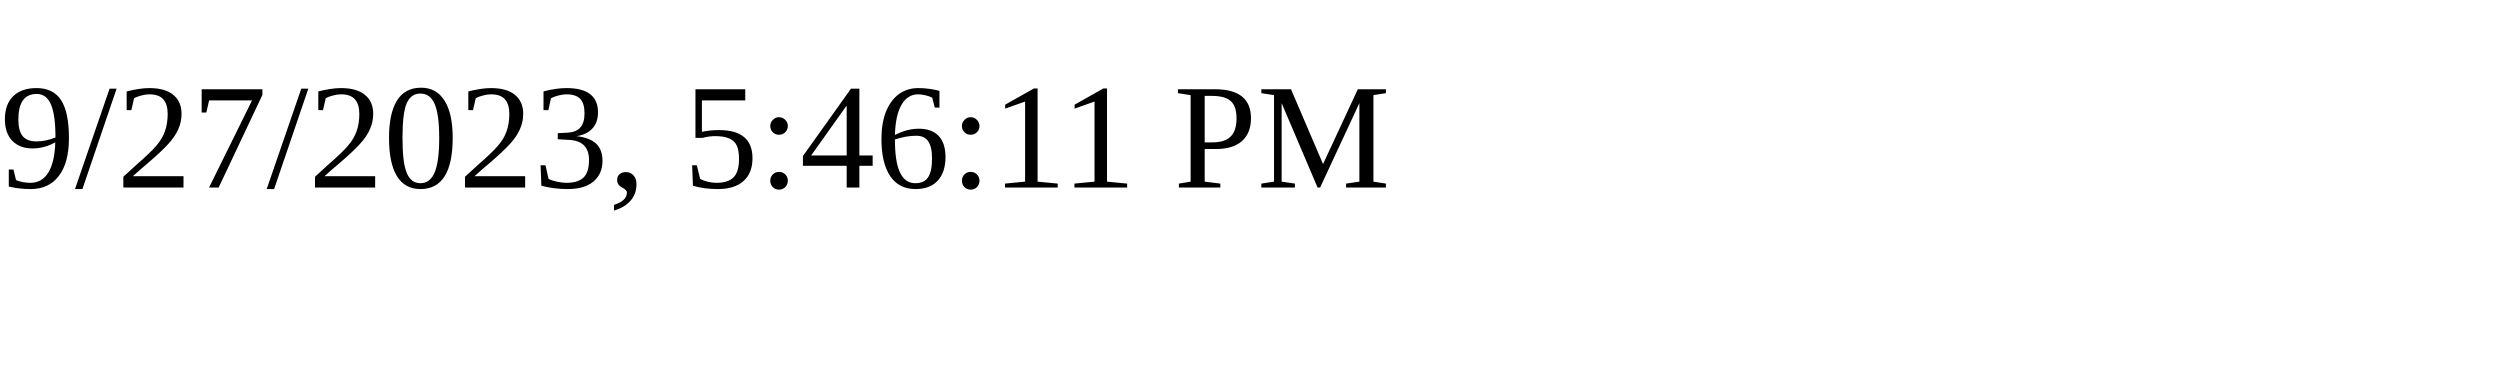
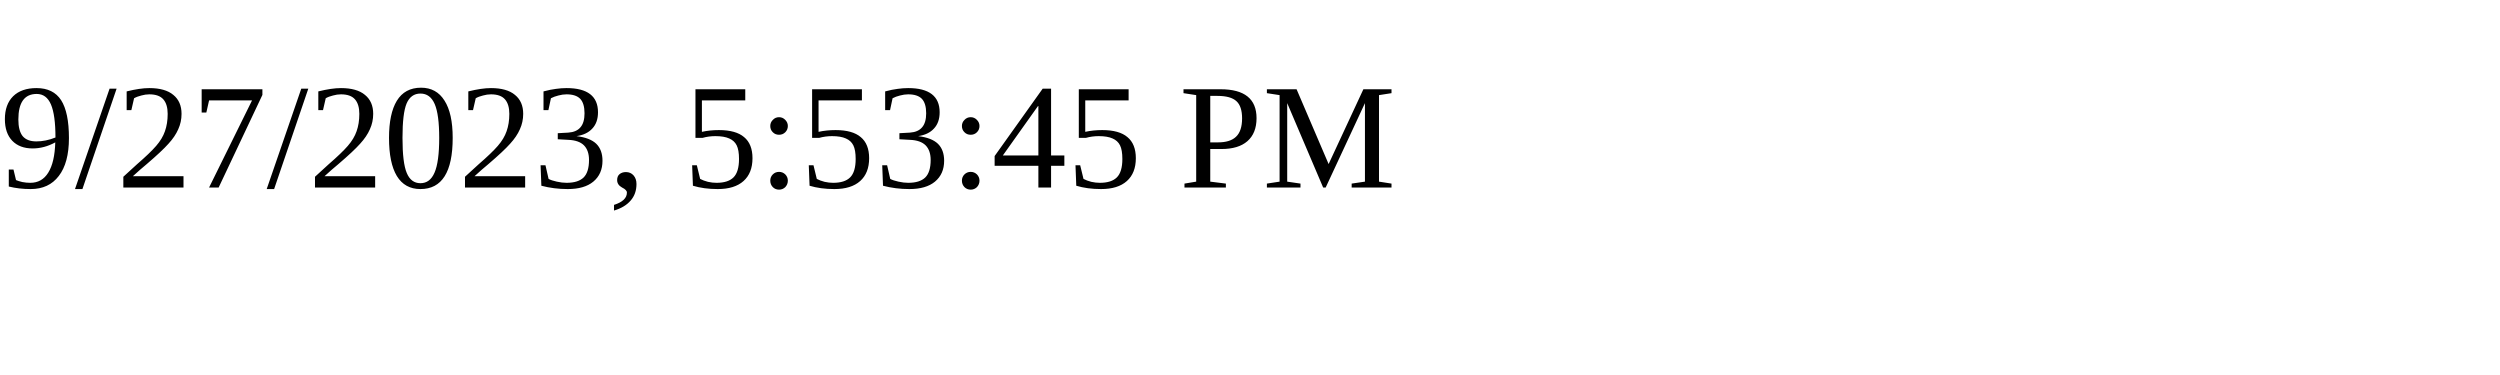
<svg xmlns="http://www.w3.org/2000/svg" height="30" width="200">
-   <text x="0" y="15">9/27/2023, 5:46:11 PM</text>
+   <text x="0" y="15">9/27/2023, 5:53:45 PM</text>
</svg>
